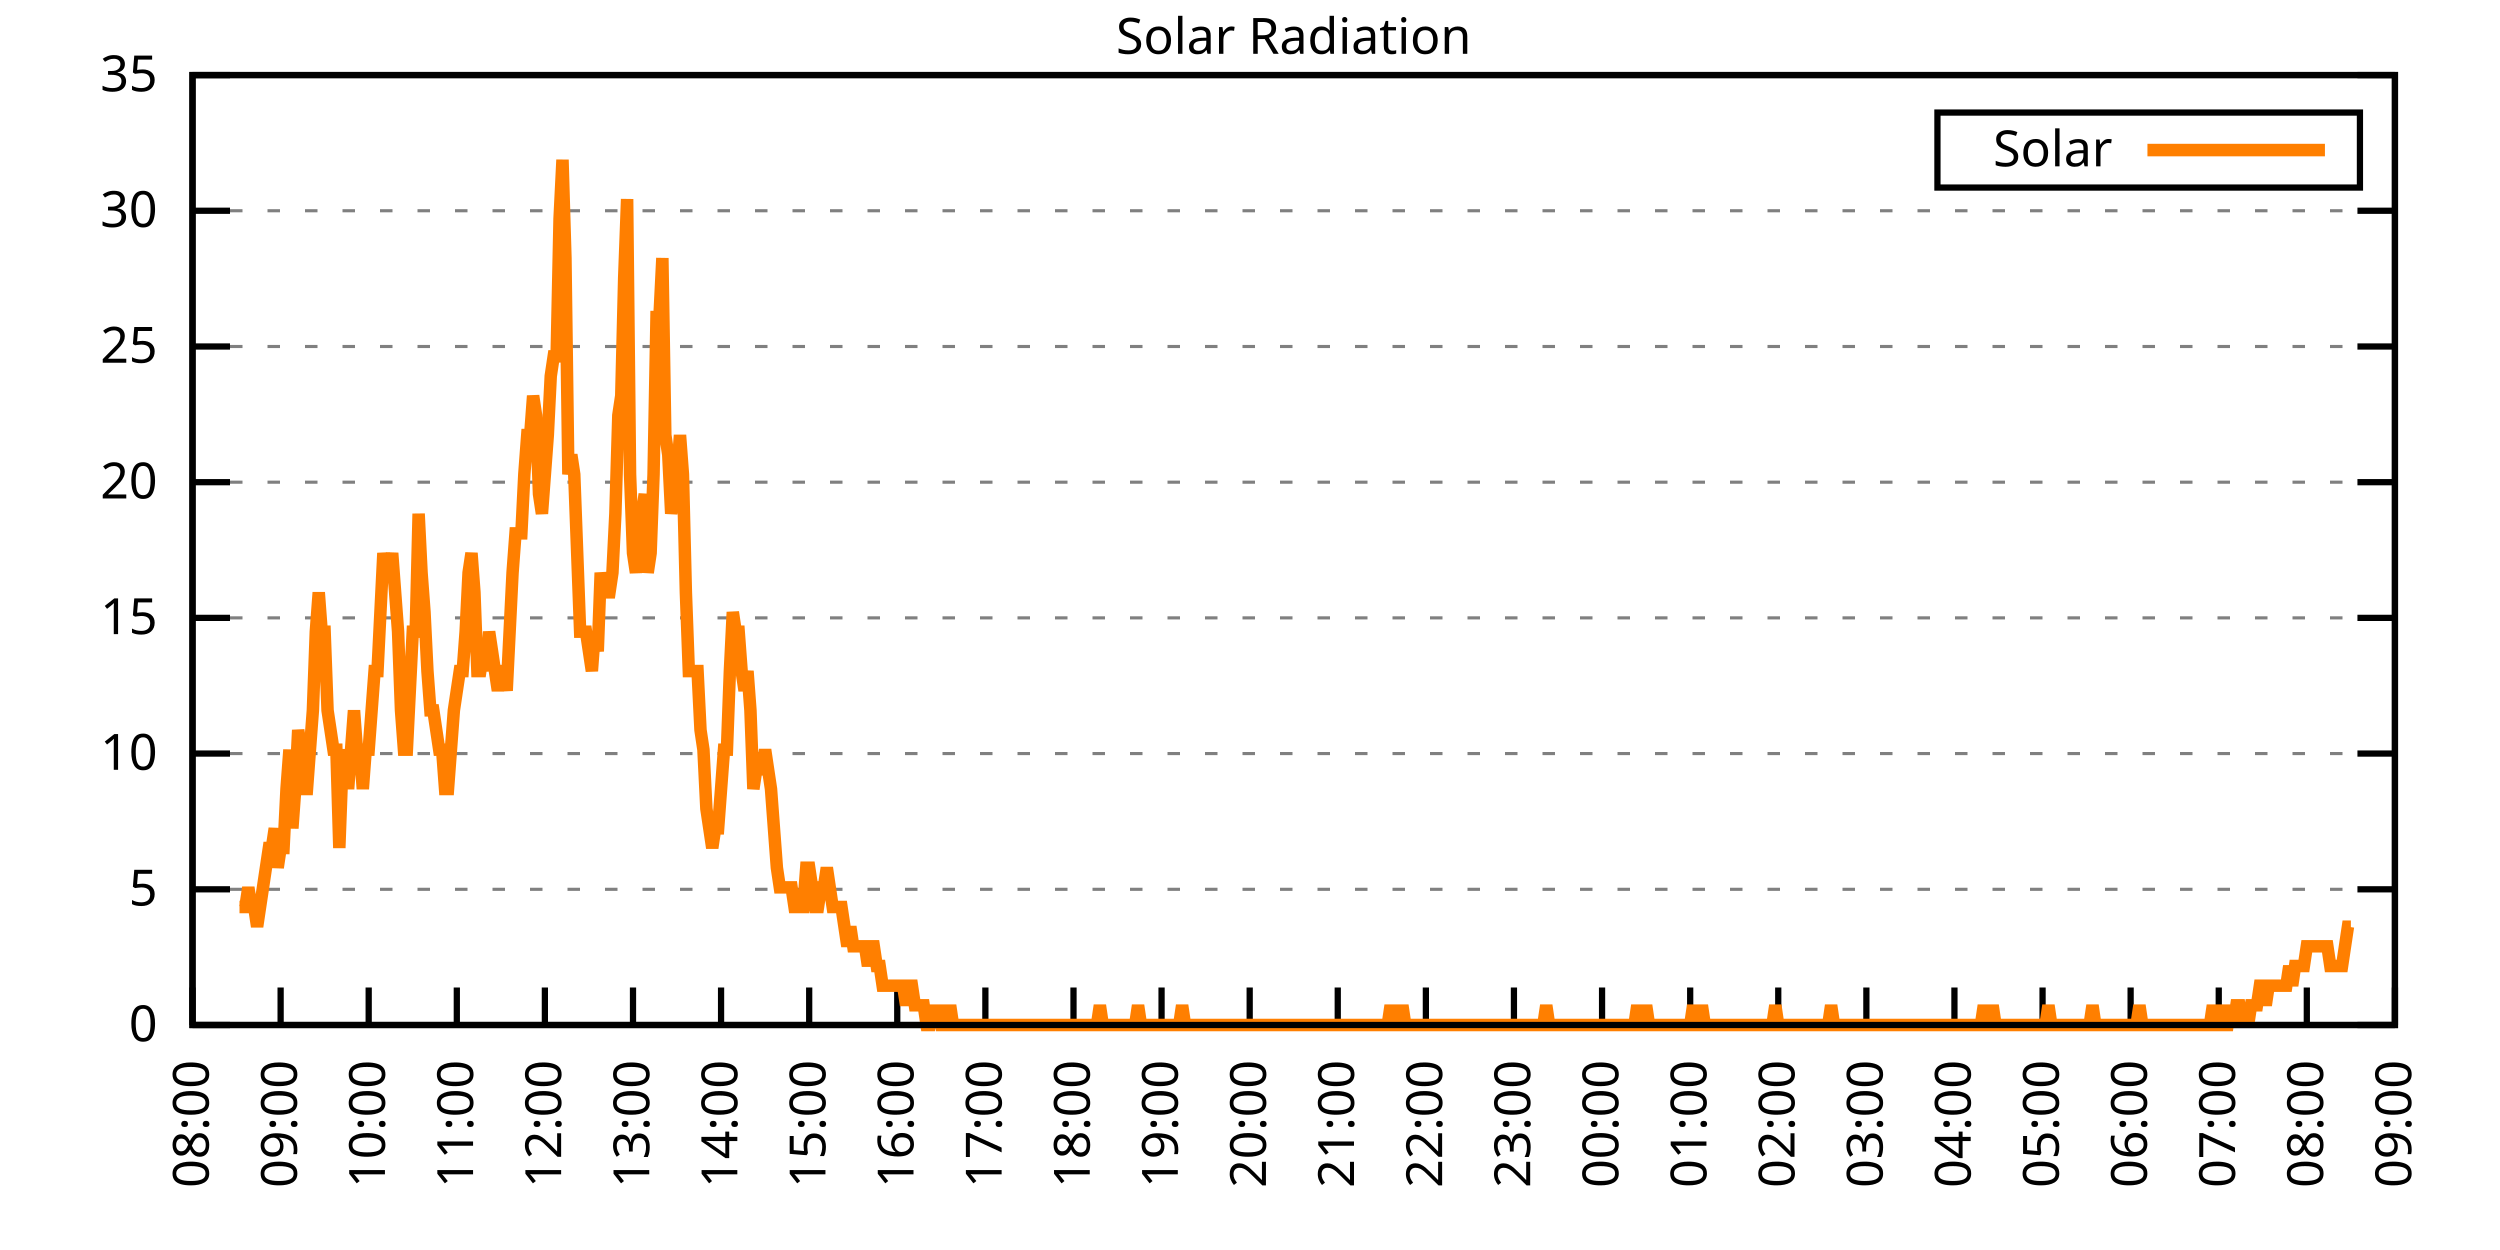
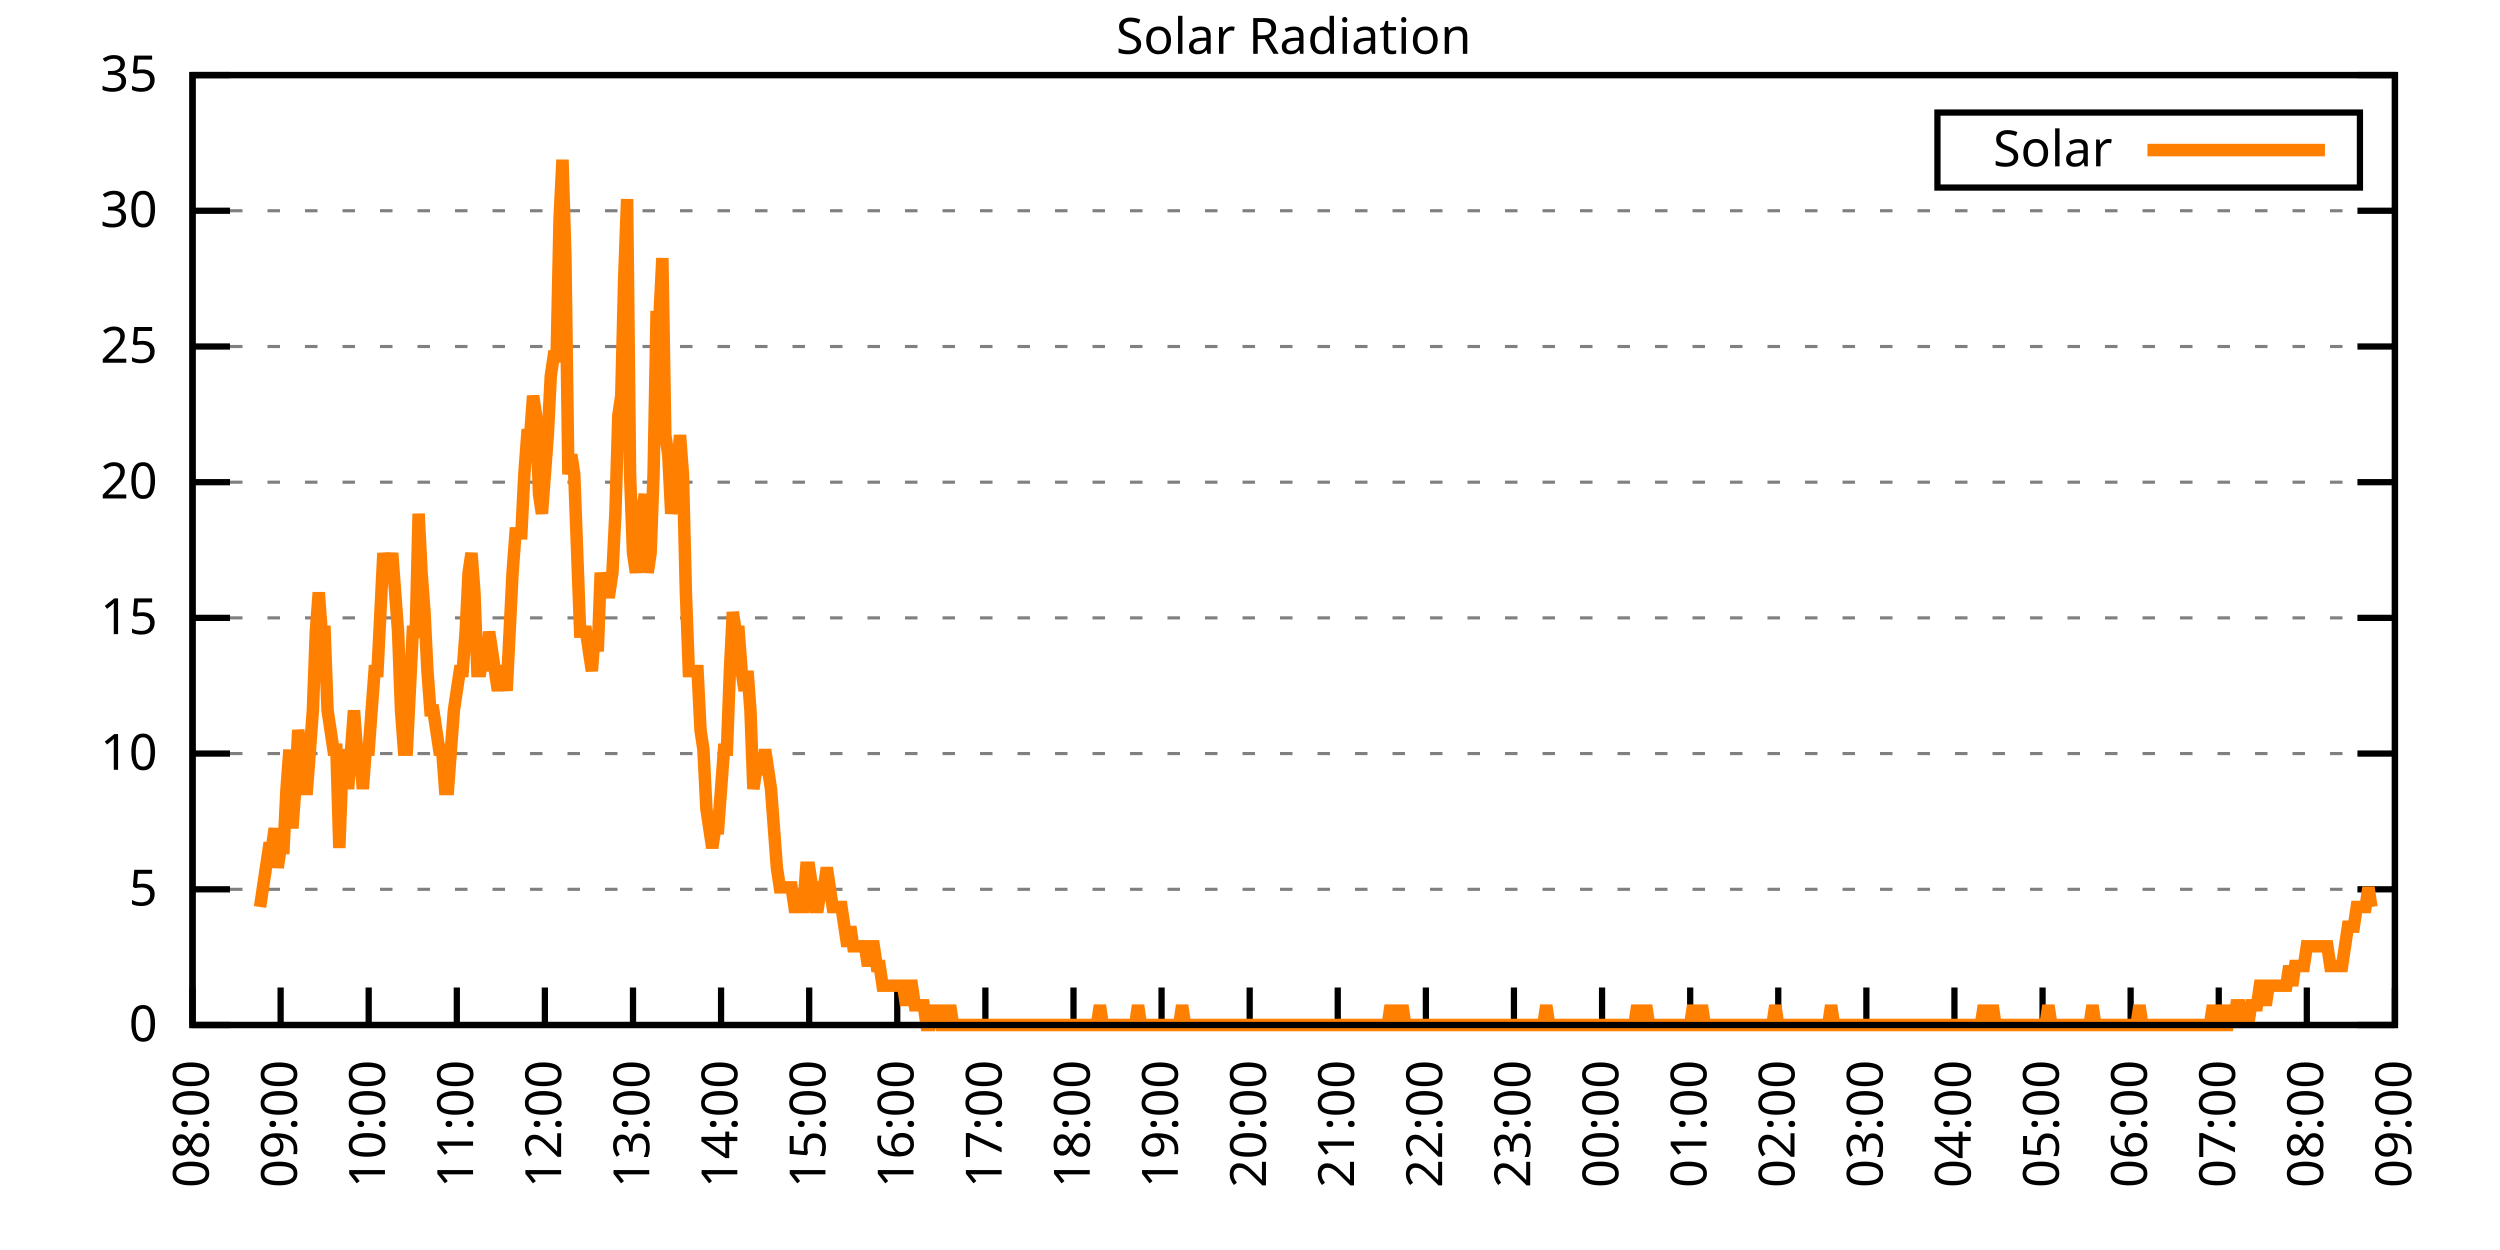
<svg xmlns="http://www.w3.org/2000/svg" xmlns:xlink="http://www.w3.org/1999/xlink" width="400" height="200" viewBox="0 0 400 200">
  <g id="gnuplot_canvas">
    <rect x="0" y="0" width="400" height="200" fill="none" />
    <defs>
      <circle id="gpDot" r="0.5" stroke-width="0.5" stroke="currentColor" />
      <path id="gpPt0" stroke-width="0.333" stroke="currentColor" d="M-1,0 h2 M0,-1 v2" />
      <path id="gpPt1" stroke-width="0.333" stroke="currentColor" d="M-1,-1 L1,1 M1,-1 L-1,1" />
      <path id="gpPt2" stroke-width="0.333" stroke="currentColor" d="M-1,0 L1,0 M0,-1 L0,1 M-1,-1 L1,1 M-1,1 L1,-1" />
      <rect id="gpPt3" stroke-width="0.333" stroke="currentColor" x="-1" y="-1" width="2" height="2" />
      <rect id="gpPt4" stroke-width="0.333" stroke="currentColor" fill="currentColor" x="-1" y="-1" width="2" height="2" />
      <circle id="gpPt5" stroke-width="0.333" stroke="currentColor" cx="0" cy="0" r="1" />
      <use xlink:href="#gpPt5" id="gpPt6" fill="currentColor" stroke="none" />
      <path id="gpPt7" stroke-width="0.333" stroke="currentColor" d="M0,-1.33 L-1.33,0.67 L1.33,0.67 z" />
      <use xlink:href="#gpPt7" id="gpPt8" fill="currentColor" stroke="none" />
      <use xlink:href="#gpPt7" id="gpPt9" stroke="currentColor" transform="rotate(180)" />
      <use xlink:href="#gpPt9" id="gpPt10" fill="currentColor" stroke="none" />
      <use xlink:href="#gpPt3" id="gpPt11" stroke="currentColor" transform="rotate(45)" />
      <use xlink:href="#gpPt11" id="gpPt12" fill="currentColor" stroke="none" />
      <path id="gpPt13" stroke-width="0.333" stroke="currentColor" d="M0,1.330 L1.265,0.411 L0.782,-1.067 L-0.782,-1.076 L-1.265,0.411 z" />
      <use xlink:href="#gpPt13" id="gpPt14" fill="currentColor" stroke="none" />
      <filter id="textbox" filterUnits="objectBoundingBox" x="0" y="0" height="1" width="1">
        <feFlood flood-color="white" flood-opacity="1" result="bgnd" />
        <feComposite in="SourceGraphic" in2="bgnd" operator="atop" />
      </filter>
      <filter id="greybox" filterUnits="objectBoundingBox" x="0" y="0" height="1" width="1">
        <feFlood flood-color="lightgrey" flood-opacity="1" result="grey" />
        <feComposite in="SourceGraphic" in2="grey" operator="atop" />
      </filter>
    </defs>
    <g fill="none" color="white" stroke="currentColor" stroke-width="1.00" stroke-linecap="butt" stroke-linejoin="miter">
</g>
    <g fill="none" color="black" stroke="currentColor" stroke-width="1.00" stroke-linecap="butt" stroke-linejoin="miter">
      <g stroke="none" shape-rendering="crispEdges">
        <polygon fill="rgb(255, 255, 255)" points="30.80,164.00 383.18,164.00 383.18,12.02 30.80,12.02 " />
      </g>
    </g>
    <g fill="none" color="black" stroke="currentColor" stroke-width="1.00" stroke-linecap="butt" stroke-linejoin="miter">
</g>
    <g fill="none" color="black" stroke="black" stroke-width="0.50" stroke-linecap="butt" stroke-linejoin="miter">
</g>
    <g fill="none" color="gray" stroke="currentColor" stroke-width="0.50" stroke-linecap="butt" stroke-linejoin="miter">
      <path stroke="gray" stroke-dasharray="2,4" class="gridline" d="M30.80,164.00 L383.19,164.00  " />
    </g>
    <g fill="none" color="gray" stroke="gray" stroke-width="1.00" stroke-linecap="butt" stroke-linejoin="miter">
</g>
    <g fill="none" color="black" stroke="currentColor" stroke-width="1.00" stroke-linecap="butt" stroke-linejoin="miter">
      <path stroke="black" d="M30.80,164.00 L36.80,164.00 M383.19,164.00 L377.19,164.00  " />
      <g transform="translate(25.20,166.60)" stroke="none" fill="black" font-family="Sans" font-size="8.00" text-anchor="end">
        <text>
          <tspan font-family="Sans"> 0</tspan>
        </text>
      </g>
    </g>
    <g fill="none" color="black" stroke="currentColor" stroke-width="1.00" stroke-linecap="butt" stroke-linejoin="miter">
</g>
    <g fill="none" color="black" stroke="black" stroke-width="0.50" stroke-linecap="butt" stroke-linejoin="miter">
</g>
    <g fill="none" color="gray" stroke="currentColor" stroke-width="0.50" stroke-linecap="butt" stroke-linejoin="miter">
      <path stroke="gray" stroke-dasharray="2,4" class="gridline" d="M30.80,142.29 L383.19,142.29  " />
    </g>
    <g fill="none" color="gray" stroke="gray" stroke-width="1.00" stroke-linecap="butt" stroke-linejoin="miter">
</g>
    <g fill="none" color="black" stroke="currentColor" stroke-width="1.00" stroke-linecap="butt" stroke-linejoin="miter">
      <path stroke="black" d="M30.80,142.29 L36.80,142.29 M383.19,142.29 L377.19,142.29  " />
      <g transform="translate(25.20,144.89)" stroke="none" fill="black" font-family="Sans" font-size="8.00" text-anchor="end">
        <text>
          <tspan font-family="Sans"> 5</tspan>
        </text>
      </g>
    </g>
    <g fill="none" color="black" stroke="currentColor" stroke-width="1.00" stroke-linecap="butt" stroke-linejoin="miter">
</g>
    <g fill="none" color="black" stroke="black" stroke-width="0.50" stroke-linecap="butt" stroke-linejoin="miter">
</g>
    <g fill="none" color="gray" stroke="currentColor" stroke-width="0.50" stroke-linecap="butt" stroke-linejoin="miter">
      <path stroke="gray" stroke-dasharray="2,4" class="gridline" d="M30.80,120.57 L383.19,120.57  " />
    </g>
    <g fill="none" color="gray" stroke="gray" stroke-width="1.00" stroke-linecap="butt" stroke-linejoin="miter">
</g>
    <g fill="none" color="black" stroke="currentColor" stroke-width="1.00" stroke-linecap="butt" stroke-linejoin="miter">
      <path stroke="black" d="M30.80,120.57 L36.80,120.57 M383.19,120.57 L377.19,120.57  " />
      <g transform="translate(25.20,123.17)" stroke="none" fill="black" font-family="Sans" font-size="8.00" text-anchor="end">
        <text>
          <tspan font-family="Sans"> 10</tspan>
        </text>
      </g>
    </g>
    <g fill="none" color="black" stroke="currentColor" stroke-width="1.00" stroke-linecap="butt" stroke-linejoin="miter">
</g>
    <g fill="none" color="black" stroke="black" stroke-width="0.50" stroke-linecap="butt" stroke-linejoin="miter">
</g>
    <g fill="none" color="gray" stroke="currentColor" stroke-width="0.50" stroke-linecap="butt" stroke-linejoin="miter">
      <path stroke="gray" stroke-dasharray="2,4" class="gridline" d="M30.80,98.86 L383.19,98.86  " />
    </g>
    <g fill="none" color="gray" stroke="gray" stroke-width="1.00" stroke-linecap="butt" stroke-linejoin="miter">
</g>
    <g fill="none" color="black" stroke="currentColor" stroke-width="1.00" stroke-linecap="butt" stroke-linejoin="miter">
      <path stroke="black" d="M30.80,98.86 L36.80,98.86 M383.19,98.86 L377.19,98.86  " />
      <g transform="translate(25.20,101.46)" stroke="none" fill="black" font-family="Sans" font-size="8.00" text-anchor="end">
        <text>
          <tspan font-family="Sans"> 15</tspan>
        </text>
      </g>
    </g>
    <g fill="none" color="black" stroke="currentColor" stroke-width="1.00" stroke-linecap="butt" stroke-linejoin="miter">
</g>
    <g fill="none" color="black" stroke="black" stroke-width="0.50" stroke-linecap="butt" stroke-linejoin="miter">
</g>
    <g fill="none" color="gray" stroke="currentColor" stroke-width="0.50" stroke-linecap="butt" stroke-linejoin="miter">
      <path stroke="gray" stroke-dasharray="2,4" class="gridline" d="M30.80,77.15 L383.19,77.15  " />
    </g>
    <g fill="none" color="gray" stroke="gray" stroke-width="1.00" stroke-linecap="butt" stroke-linejoin="miter">
</g>
    <g fill="none" color="black" stroke="currentColor" stroke-width="1.00" stroke-linecap="butt" stroke-linejoin="miter">
      <path stroke="black" d="M30.80,77.15 L36.80,77.15 M383.19,77.15 L377.19,77.15  " />
      <g transform="translate(25.20,79.75)" stroke="none" fill="black" font-family="Sans" font-size="8.00" text-anchor="end">
        <text>
          <tspan font-family="Sans"> 20</tspan>
        </text>
      </g>
    </g>
    <g fill="none" color="black" stroke="currentColor" stroke-width="1.00" stroke-linecap="butt" stroke-linejoin="miter">
</g>
    <g fill="none" color="black" stroke="black" stroke-width="0.50" stroke-linecap="butt" stroke-linejoin="miter">
</g>
    <g fill="none" color="gray" stroke="currentColor" stroke-width="0.50" stroke-linecap="butt" stroke-linejoin="miter">
      <path stroke="gray" stroke-dasharray="2,4" class="gridline" d="M30.80,55.44 L383.19,55.44  " />
    </g>
    <g fill="none" color="gray" stroke="gray" stroke-width="1.00" stroke-linecap="butt" stroke-linejoin="miter">
</g>
    <g fill="none" color="black" stroke="currentColor" stroke-width="1.00" stroke-linecap="butt" stroke-linejoin="miter">
      <path stroke="black" d="M30.80,55.44 L36.80,55.44 M383.19,55.44 L377.19,55.44  " />
      <g transform="translate(25.20,58.04)" stroke="none" fill="black" font-family="Sans" font-size="8.00" text-anchor="end">
        <text>
          <tspan font-family="Sans"> 25</tspan>
        </text>
      </g>
    </g>
    <g fill="none" color="black" stroke="currentColor" stroke-width="1.00" stroke-linecap="butt" stroke-linejoin="miter">
</g>
    <g fill="none" color="black" stroke="black" stroke-width="0.50" stroke-linecap="butt" stroke-linejoin="miter">
</g>
    <g fill="none" color="gray" stroke="currentColor" stroke-width="0.50" stroke-linecap="butt" stroke-linejoin="miter">
      <path stroke="gray" stroke-dasharray="2,4" class="gridline" d="M30.80,33.72 L383.19,33.72  " />
    </g>
    <g fill="none" color="gray" stroke="gray" stroke-width="1.00" stroke-linecap="butt" stroke-linejoin="miter">
</g>
    <g fill="none" color="black" stroke="currentColor" stroke-width="1.00" stroke-linecap="butt" stroke-linejoin="miter">
      <path stroke="black" d="M30.80,33.72 L36.80,33.72 M383.19,33.72 L377.19,33.72  " />
      <g transform="translate(25.20,36.32)" stroke="none" fill="black" font-family="Sans" font-size="8.00" text-anchor="end">
        <text>
          <tspan font-family="Sans"> 30</tspan>
        </text>
      </g>
    </g>
    <g fill="none" color="black" stroke="currentColor" stroke-width="1.00" stroke-linecap="butt" stroke-linejoin="miter">
</g>
    <g fill="none" color="black" stroke="black" stroke-width="0.50" stroke-linecap="butt" stroke-linejoin="miter">
</g>
    <g fill="none" color="gray" stroke="currentColor" stroke-width="0.50" stroke-linecap="butt" stroke-linejoin="miter">
      <path stroke="gray" stroke-dasharray="2,4" class="gridline" d="M30.80,12.01 L383.19,12.01  " />
    </g>
    <g fill="none" color="gray" stroke="gray" stroke-width="1.00" stroke-linecap="butt" stroke-linejoin="miter">
</g>
    <g fill="none" color="black" stroke="currentColor" stroke-width="1.00" stroke-linecap="butt" stroke-linejoin="miter">
      <path stroke="black" d="M30.80,12.01 L36.80,12.01 M383.19,12.01 L377.19,12.01  " />
      <g transform="translate(25.20,14.61)" stroke="none" fill="black" font-family="Sans" font-size="8.00" text-anchor="end">
        <text>
          <tspan font-family="Sans"> 35</tspan>
        </text>
      </g>
    </g>
    <g fill="none" color="black" stroke="currentColor" stroke-width="1.00" stroke-linecap="butt" stroke-linejoin="miter">
      <path stroke="black" d="M30.80,164.00 L30.80,158.00  " />
      <g transform="translate(33.40,169.60) rotate(270.00)" stroke="none" fill="black" font-family="Sans" font-size="8.00" text-anchor="end">
        <text>
          <tspan font-family="Sans">08:00</tspan>
        </text>
      </g>
    </g>
    <g fill="none" color="black" stroke="currentColor" stroke-width="1.00" stroke-linecap="butt" stroke-linejoin="miter">
      <path stroke="black" d="M44.90,164.00 L44.90,158.00  " />
      <g transform="translate(47.50,169.60) rotate(270.00)" stroke="none" fill="black" font-family="Sans" font-size="8.00" text-anchor="end">
        <text>
          <tspan font-family="Sans">09:00</tspan>
        </text>
      </g>
    </g>
    <g fill="none" color="black" stroke="currentColor" stroke-width="1.00" stroke-linecap="butt" stroke-linejoin="miter">
      <path stroke="black" d="M58.99,164.00 L58.99,158.00  " />
      <g transform="translate(61.59,169.60) rotate(270.00)" stroke="none" fill="black" font-family="Sans" font-size="8.00" text-anchor="end">
        <text>
          <tspan font-family="Sans">10:00</tspan>
        </text>
      </g>
    </g>
    <g fill="none" color="black" stroke="currentColor" stroke-width="1.00" stroke-linecap="butt" stroke-linejoin="miter">
      <path stroke="black" d="M73.09,164.00 L73.09,158.00  " />
      <g transform="translate(75.69,169.60) rotate(270.00)" stroke="none" fill="black" font-family="Sans" font-size="8.00" text-anchor="end">
        <text>
          <tspan font-family="Sans">11:00</tspan>
        </text>
      </g>
    </g>
    <g fill="none" color="black" stroke="currentColor" stroke-width="1.00" stroke-linecap="butt" stroke-linejoin="miter">
      <path stroke="black" d="M87.18,164.00 L87.18,158.00  " />
      <g transform="translate(89.78,169.60) rotate(270.00)" stroke="none" fill="black" font-family="Sans" font-size="8.00" text-anchor="end">
        <text>
          <tspan font-family="Sans">12:00</tspan>
        </text>
      </g>
    </g>
    <g fill="none" color="black" stroke="currentColor" stroke-width="1.00" stroke-linecap="butt" stroke-linejoin="miter">
      <path stroke="black" d="M101.28,164.00 L101.28,158.00  " />
      <g transform="translate(103.88,169.60) rotate(270.00)" stroke="none" fill="black" font-family="Sans" font-size="8.00" text-anchor="end">
        <text>
          <tspan font-family="Sans">13:00</tspan>
        </text>
      </g>
    </g>
    <g fill="none" color="black" stroke="currentColor" stroke-width="1.00" stroke-linecap="butt" stroke-linejoin="miter">
      <path stroke="black" d="M115.37,164.00 L115.37,158.00  " />
      <g transform="translate(117.97,169.60) rotate(270.00)" stroke="none" fill="black" font-family="Sans" font-size="8.00" text-anchor="end">
        <text>
          <tspan font-family="Sans">14:00</tspan>
        </text>
      </g>
    </g>
    <g fill="none" color="black" stroke="currentColor" stroke-width="1.00" stroke-linecap="butt" stroke-linejoin="miter">
      <path stroke="black" d="M129.47,164.00 L129.47,158.00  " />
      <g transform="translate(132.07,169.60) rotate(270.00)" stroke="none" fill="black" font-family="Sans" font-size="8.00" text-anchor="end">
        <text>
          <tspan font-family="Sans">15:00</tspan>
        </text>
      </g>
    </g>
    <g fill="none" color="black" stroke="currentColor" stroke-width="1.00" stroke-linecap="butt" stroke-linejoin="miter">
      <path stroke="black" d="M143.56,164.00 L143.56,158.00  " />
      <g transform="translate(146.16,169.60) rotate(270.00)" stroke="none" fill="black" font-family="Sans" font-size="8.00" text-anchor="end">
        <text>
          <tspan font-family="Sans">16:00</tspan>
        </text>
      </g>
    </g>
    <g fill="none" color="black" stroke="currentColor" stroke-width="1.00" stroke-linecap="butt" stroke-linejoin="miter">
      <path stroke="black" d="M157.66,164.00 L157.66,158.00  " />
      <g transform="translate(160.26,169.60) rotate(270.00)" stroke="none" fill="black" font-family="Sans" font-size="8.00" text-anchor="end">
        <text>
          <tspan font-family="Sans">17:00</tspan>
        </text>
      </g>
    </g>
    <g fill="none" color="black" stroke="currentColor" stroke-width="1.00" stroke-linecap="butt" stroke-linejoin="miter">
      <path stroke="black" d="M171.76,164.00 L171.76,158.00  " />
      <g transform="translate(174.36,169.60) rotate(270.00)" stroke="none" fill="black" font-family="Sans" font-size="8.00" text-anchor="end">
        <text>
          <tspan font-family="Sans">18:00</tspan>
        </text>
      </g>
    </g>
    <g fill="none" color="black" stroke="currentColor" stroke-width="1.00" stroke-linecap="butt" stroke-linejoin="miter">
      <path stroke="black" d="M185.85,164.00 L185.85,158.00  " />
      <g transform="translate(188.45,169.60) rotate(270.00)" stroke="none" fill="black" font-family="Sans" font-size="8.00" text-anchor="end">
        <text>
          <tspan font-family="Sans">19:00</tspan>
        </text>
      </g>
    </g>
    <g fill="none" color="black" stroke="currentColor" stroke-width="1.00" stroke-linecap="butt" stroke-linejoin="miter">
      <path stroke="black" d="M199.95,164.00 L199.95,158.00  " />
      <g transform="translate(202.55,169.60) rotate(270.00)" stroke="none" fill="black" font-family="Sans" font-size="8.00" text-anchor="end">
        <text>
          <tspan font-family="Sans">20:00</tspan>
        </text>
      </g>
    </g>
    <g fill="none" color="black" stroke="currentColor" stroke-width="1.00" stroke-linecap="butt" stroke-linejoin="miter">
      <path stroke="black" d="M214.04,164.00 L214.04,158.00  " />
      <g transform="translate(216.64,169.60) rotate(270.00)" stroke="none" fill="black" font-family="Sans" font-size="8.00" text-anchor="end">
        <text>
          <tspan font-family="Sans">21:00</tspan>
        </text>
      </g>
    </g>
    <g fill="none" color="black" stroke="currentColor" stroke-width="1.00" stroke-linecap="butt" stroke-linejoin="miter">
      <path stroke="black" d="M228.14,164.00 L228.14,158.00  " />
      <g transform="translate(230.74,169.60) rotate(270.00)" stroke="none" fill="black" font-family="Sans" font-size="8.00" text-anchor="end">
        <text>
          <tspan font-family="Sans">22:00</tspan>
        </text>
      </g>
    </g>
    <g fill="none" color="black" stroke="currentColor" stroke-width="1.00" stroke-linecap="butt" stroke-linejoin="miter">
      <path stroke="black" d="M242.23,164.00 L242.23,158.00  " />
      <g transform="translate(244.83,169.60) rotate(270.00)" stroke="none" fill="black" font-family="Sans" font-size="8.00" text-anchor="end">
        <text>
          <tspan font-family="Sans">23:00</tspan>
        </text>
      </g>
    </g>
    <g fill="none" color="black" stroke="currentColor" stroke-width="1.00" stroke-linecap="butt" stroke-linejoin="miter">
      <path stroke="black" d="M256.33,164.00 L256.33,158.00  " />
      <g transform="translate(258.93,169.60) rotate(270.00)" stroke="none" fill="black" font-family="Sans" font-size="8.00" text-anchor="end">
        <text>
          <tspan font-family="Sans">00:00</tspan>
        </text>
      </g>
    </g>
    <g fill="none" color="black" stroke="currentColor" stroke-width="1.00" stroke-linecap="butt" stroke-linejoin="miter">
      <path stroke="black" d="M270.43,164.00 L270.43,158.00  " />
      <g transform="translate(273.03,169.60) rotate(270.00)" stroke="none" fill="black" font-family="Sans" font-size="8.00" text-anchor="end">
        <text>
          <tspan font-family="Sans">01:00</tspan>
        </text>
      </g>
    </g>
    <g fill="none" color="black" stroke="currentColor" stroke-width="1.00" stroke-linecap="butt" stroke-linejoin="miter">
      <path stroke="black" d="M284.52,164.00 L284.52,158.00  " />
      <g transform="translate(287.12,169.60) rotate(270.00)" stroke="none" fill="black" font-family="Sans" font-size="8.00" text-anchor="end">
        <text>
          <tspan font-family="Sans">02:00</tspan>
        </text>
      </g>
    </g>
    <g fill="none" color="black" stroke="currentColor" stroke-width="1.00" stroke-linecap="butt" stroke-linejoin="miter">
      <path stroke="black" d="M298.62,164.00 L298.62,158.00  " />
      <g transform="translate(301.22,169.60) rotate(270.00)" stroke="none" fill="black" font-family="Sans" font-size="8.00" text-anchor="end">
        <text>
          <tspan font-family="Sans">03:00</tspan>
        </text>
      </g>
    </g>
    <g fill="none" color="black" stroke="currentColor" stroke-width="1.00" stroke-linecap="butt" stroke-linejoin="miter">
      <path stroke="black" d="M312.71,164.00 L312.71,158.00  " />
      <g transform="translate(315.31,169.60) rotate(270.00)" stroke="none" fill="black" font-family="Sans" font-size="8.00" text-anchor="end">
        <text>
          <tspan font-family="Sans">04:00</tspan>
        </text>
      </g>
    </g>
    <g fill="none" color="black" stroke="currentColor" stroke-width="1.00" stroke-linecap="butt" stroke-linejoin="miter">
      <path stroke="black" d="M326.81,164.00 L326.81,158.00  " />
      <g transform="translate(329.41,169.60) rotate(270.00)" stroke="none" fill="black" font-family="Sans" font-size="8.00" text-anchor="end">
        <text>
          <tspan font-family="Sans">05:00</tspan>
        </text>
      </g>
    </g>
    <g fill="none" color="black" stroke="currentColor" stroke-width="1.00" stroke-linecap="butt" stroke-linejoin="miter">
      <path stroke="black" d="M340.90,164.00 L340.90,158.00  " />
      <g transform="translate(343.50,169.60) rotate(270.00)" stroke="none" fill="black" font-family="Sans" font-size="8.00" text-anchor="end">
        <text>
          <tspan font-family="Sans">06:00</tspan>
        </text>
      </g>
    </g>
    <g fill="none" color="black" stroke="currentColor" stroke-width="1.00" stroke-linecap="butt" stroke-linejoin="miter">
      <path stroke="black" d="M355.00,164.00 L355.00,158.00  " />
      <g transform="translate(357.60,169.60) rotate(270.00)" stroke="none" fill="black" font-family="Sans" font-size="8.00" text-anchor="end">
        <text>
          <tspan font-family="Sans">07:00</tspan>
        </text>
      </g>
    </g>
    <g fill="none" color="black" stroke="currentColor" stroke-width="1.00" stroke-linecap="butt" stroke-linejoin="miter">
      <path stroke="black" d="M369.09,164.00 L369.09,158.00  " />
      <g transform="translate(371.69,169.60) rotate(270.00)" stroke="none" fill="black" font-family="Sans" font-size="8.00" text-anchor="end">
        <text>
          <tspan font-family="Sans">08:00</tspan>
        </text>
      </g>
    </g>
    <g fill="none" color="black" stroke="currentColor" stroke-width="1.00" stroke-linecap="butt" stroke-linejoin="miter">
      <path stroke="black" d="M383.19,164.00 L383.19,158.00  " />
      <g transform="translate(385.79,169.60) rotate(270.00)" stroke="none" fill="black" font-family="Sans" font-size="8.00" text-anchor="end">
        <text>
          <tspan font-family="Sans">09:00</tspan>
        </text>
      </g>
    </g>
    <g fill="none" color="black" stroke="currentColor" stroke-width="1.00" stroke-linecap="butt" stroke-linejoin="miter">
</g>
    <g fill="none" color="black" stroke="currentColor" stroke-width="1.00" stroke-linecap="butt" stroke-linejoin="miter">
      <path stroke="black" d="M30.80,12.01 L30.80,164.00 L383.19,164.00 L383.19,12.01 L30.80,12.01 Z  " />
    </g>
    <g fill="none" color="black" stroke="currentColor" stroke-width="1.00" stroke-linecap="butt" stroke-linejoin="miter">
</g>
    <g fill="none" color="black" stroke="currentColor" stroke-width="1.00" stroke-linecap="butt" stroke-linejoin="miter">
      <path stroke="black" d="M309.99,30.01 L309.99,18.01 L377.59,18.01 L377.59,30.01 L309.99,30.01 Z  " />
    </g>
    <g id="Solar_Radiation_plot_1">
      <g fill="none" color="white" stroke="black" stroke-width="2.00" stroke-linecap="butt" stroke-linejoin="miter">
</g>
      <g fill="none" color="black" stroke="currentColor" stroke-width="2.00" stroke-linecap="butt" stroke-linejoin="miter">
        <g transform="translate(337.99,26.61)" stroke="none" fill="black" font-family="Sans" font-size="8.00" text-anchor="end">
          <text>
            <tspan font-family="Sans">Solar</tspan>
          </text>
        </g>
      </g>
      <g fill="none" color="black" stroke="currentColor" stroke-width="2.00" stroke-linecap="butt" stroke-linejoin="miter">
-         <path stroke="rgb(255, 127,   0)" d="M343.59,24.01 L371.99,24.01 M38.32,145.12 L38.79,145.12 L39.26,145.12 L39.73,141.98 L40.20,145.12 L40.67,145.12   L41.14,148.27 L41.61,145.12 L42.08,141.98 L42.55,138.83 L43.02,135.68 L43.49,135.68 L43.96,132.54 L44.43,138.83   L44.90,135.68 L45.37,135.68 L45.84,126.24 L46.31,119.95 L46.78,132.54 L47.24,126.24 L47.71,116.80 L48.18,119.95   L48.65,126.24 L49.12,126.24 L49.59,119.95 L50.06,113.66 L50.53,101.07 L51.00,94.78 L51.47,101.07 L51.94,101.07   L52.41,113.66 L52.88,116.80 L53.35,119.95 L53.82,119.95 L54.29,135.68 L54.76,123.10 L55.23,119.95 L55.70,126.24   L56.17,119.95 L56.64,113.66 L57.11,119.95 L57.58,119.95 L58.05,126.24 L58.52,119.95 L58.99,119.95 L59.46,113.66   L59.93,107.37 L60.40,107.37 L60.87,97.93 L61.34,88.49 L61.81,91.63 L62.28,91.63 L62.75,88.49 L63.22,94.78   L63.69,101.07 L64.16,113.66 L64.63,119.95 L65.10,119.95 L65.57,110.51 L66.04,101.07 L66.51,101.07 L66.98,82.19   L67.45,91.63 L67.92,97.93 L68.39,107.37 L68.86,113.66 L69.33,113.66 L69.80,116.80 L70.27,119.95 L70.74,119.95   L71.21,126.24 L71.68,126.24 L72.15,119.95 L72.62,113.66 L73.09,110.51 L73.56,107.37 L74.03,107.37 L74.50,101.07   L74.97,91.63 L75.44,88.49 L75.91,94.78 L76.38,107.37 L76.85,107.37 L77.32,104.22 L77.79,107.37 L78.26,101.07   L78.73,104.22 L79.19,107.37 L79.66,110.51 L80.13,107.37 L80.60,107.37 L81.07,110.51 L81.54,101.07 L82.01,91.63   L82.48,85.34 L82.95,85.34 L83.42,85.34 L83.89,75.90 L84.36,69.61 L84.83,69.61 L85.30,63.32 L85.77,66.46   L86.24,79.05 L86.71,82.19 L87.18,75.90 L87.65,69.61 L88.12,60.17 L88.59,57.02 L89.06,57.02 L89.53,35.00   L90.00,25.56 L90.47,41.29 L90.94,75.90 L91.41,72.76 L91.88,75.90 L92.35,88.49 L92.82,101.07 L93.29,101.07   L93.76,101.07 L94.23,104.22 L94.70,107.37 L95.17,101.07 L95.64,104.22 L96.11,91.63 L96.58,94.78 L97.05,94.78   L97.52,94.78 L97.99,91.63 L98.46,82.19 L98.93,66.46 L99.40,63.32 L99.87,44.44 L100.34,31.85 L100.81,75.90   L101.28,88.49 L101.75,91.63 L102.22,85.34 L102.69,82.19 L103.16,79.05 L103.63,91.63 L104.10,88.49 L104.57,75.90   L105.04,50.73 L105.51,50.73 L105.98,41.29 L106.45,69.61 L106.92,72.76 L107.39,82.19 L107.86,79.05 L108.33,75.90   L108.80,69.61 L109.27,75.90 L109.74,94.78 L110.21,107.37 L110.68,107.37 L111.14,107.37 L111.61,107.37 L112.08,116.80   L112.55,119.95 L113.02,129.39 L113.49,132.54 L113.96,135.68 L114.43,132.54 L114.90,132.54 L115.37,126.24 L115.84,119.95   L116.31,119.95 L116.78,107.37 L117.25,97.93 L117.72,101.07 L118.19,101.07 L118.66,107.37 L119.13,110.51 L119.60,107.37   L120.07,113.66 L120.54,126.24 L121.01,123.10 L121.48,123.10 L121.95,123.10 L122.42,119.95 L122.89,123.10 L123.36,126.24   L123.83,132.54 L124.30,138.83 L124.77,141.98 L125.24,141.98 L125.71,141.98 L126.18,141.98 L126.65,141.98 L127.12,145.12   L127.59,145.12 L128.06,145.12 L128.53,145.12 L129.00,138.83 L129.47,138.83 L129.94,141.98 L130.41,145.12 L130.88,145.12   L131.35,141.98 L131.82,141.98 L132.29,138.83 L132.76,141.98 L133.23,145.12 L133.70,145.12 L134.17,145.12 L134.64,145.12   L135.11,148.27 L135.58,151.41 L136.05,148.27 L136.52,151.41 L136.99,151.41 L137.46,151.41 L137.93,151.41 L138.40,151.41   L138.87,154.56 L139.34,151.41 L139.81,151.41 L140.28,154.56 L140.75,154.56 L141.22,157.71 L141.69,157.71 L142.16,157.71   L142.63,157.71 L143.09,157.71 L143.56,157.71 L144.03,157.71 L144.50,157.71 L144.97,160.85 L145.44,157.71 L145.91,157.71   L146.38,160.85 L146.85,160.85 L147.32,160.85 L147.79,160.85 L148.26,164.00 L148.73,164.00 L149.20,160.85 L149.67,164.00   L150.14,160.85 L150.61,164.00 L151.08,164.00 L151.55,164.00 L152.02,160.85 L152.49,164.00 L152.96,164.00 L153.43,164.00   L153.90,164.00 L154.37,164.00 L154.84,164.00 L155.31,164.00 L155.78,164.00 L156.25,164.00 L156.72,164.00 L157.19,164.00   L157.66,164.00 L158.13,164.00 L158.60,164.00 L159.07,164.00 L159.54,164.00 L160.01,164.00 L160.48,164.00 L160.95,164.00   L161.42,164.00 L161.89,164.00 L162.36,164.00 L162.83,164.00 L163.30,164.00 L163.77,164.00 L164.24,164.00 L164.71,164.00   L165.18,164.00 L165.65,164.00 L166.12,164.00 L166.59,164.00 L167.06,164.00 L167.53,164.00 L168.00,164.00 L168.47,164.00   L168.94,164.00 L169.41,164.00 L169.88,164.00 L170.35,164.00 L170.82,164.00 L171.29,164.00 L171.76,164.00 L172.23,164.00   L172.70,164.00 L173.17,164.00 L173.64,164.00 L174.11,164.00 L174.58,164.00 L175.04,164.00 L175.51,164.00 L175.98,160.85   L176.45,164.00 L176.92,164.00 L177.39,164.00 L177.86,164.00 L178.33,164.00 L178.80,164.00 L179.27,164.00 L179.74,164.00   L180.21,164.00 L180.68,164.00 L181.15,164.00 L181.62,164.00 L182.09,160.85 L182.56,164.00 L183.03,164.00 L183.50,164.00   L183.97,164.00 L184.44,164.00 L184.91,164.00 L185.38,164.00 L185.85,164.00 L186.32,164.00 L186.79,164.00 L187.26,164.00   L187.73,164.00 L188.20,164.00 L188.67,164.00 L189.14,160.85 L189.61,164.00 L190.08,164.00 L190.55,164.00 L191.02,164.00   L191.49,164.00 L191.96,164.00 L192.43,164.00 L192.90,164.00 L193.37,164.00 L193.84,164.00 L194.31,164.00 L194.78,164.00   L195.25,164.00 L195.72,164.00 L196.19,164.00 L196.66,164.00 L197.13,164.00 L197.60,164.00 L198.07,164.00 L198.54,164.00   L199.01,164.00 L199.48,164.00 L199.95,164.00 L200.42,164.00 L200.89,164.00 L201.36,164.00 L201.83,164.00 L202.30,164.00   L202.77,164.00 L203.24,164.00 L203.71,164.00 L204.18,164.00 L204.65,164.00 L205.12,164.00 L205.59,164.00 L206.06,164.00   L206.53,164.00 L207.00,164.00 L207.46,164.00 L207.93,164.00 L208.40,164.00 L208.87,164.00 L209.34,164.00 L209.81,164.00   L210.28,164.00 L210.75,164.00 L211.22,164.00 L211.69,164.00 L212.16,164.00 L212.63,164.00 L213.10,164.00 L213.57,164.00   L214.04,164.00 L214.51,164.00 L214.98,164.00 L215.45,164.00 L215.92,164.00 L216.39,164.00 L216.86,164.00 L217.33,164.00   L217.80,164.00 L218.27,164.00 L218.74,164.00 L219.21,164.00 L219.68,164.00 L220.15,164.00 L220.62,164.00 L221.09,164.00   L221.56,164.00 L222.03,164.00 L222.50,160.85 L222.97,164.00 L223.44,164.00 L223.91,164.00 L224.38,160.85 L224.85,164.00   L225.32,164.00 L225.79,164.00 L226.26,164.00 L226.73,164.00 L227.20,164.00 L227.67,164.00 L228.14,164.00 L228.61,164.00   L229.08,164.00 L229.55,164.00 L230.02,164.00 L230.49,164.00 L230.96,164.00 L231.43,164.00 L231.90,164.00 L232.37,164.00   L232.84,164.00 L233.31,164.00 L233.78,164.00 L234.25,164.00 L234.72,164.00 L235.19,164.00 L235.66,164.00 L235.89,164.00   L236.60,164.00 L237.07,164.00 L237.54,164.00 L238.01,164.00 L238.48,164.00 L238.95,164.00 L239.41,164.00 L239.88,164.00   L240.35,164.00 L240.82,164.00 L241.29,164.00 L241.76,164.00 L242.23,164.00 L242.70,164.00 L243.17,164.00 L243.64,164.00   L244.11,164.00 L244.58,164.00 L245.05,164.00 L245.52,164.00 L245.99,164.00 L246.46,164.00 L246.93,164.00 L247.40,160.85   L247.87,164.00 L248.34,164.00 L248.81,164.00 L249.28,164.00 L249.75,164.00 L250.22,164.00 L250.69,164.00 L251.16,164.00   L251.63,164.00 L252.10,164.00 L252.57,164.00 L253.04,164.00 L253.51,164.00 L253.98,164.00 L254.45,164.00 L254.92,164.00   L255.39,164.00 L255.86,164.00 L256.33,164.00 L256.80,164.00 L257.27,164.00 L257.74,164.00 L258.21,164.00 L258.68,164.00   L259.15,164.00 L259.62,164.00 L260.09,164.00 L260.56,164.00 L261.03,164.00 L261.50,164.00 L261.97,160.85 L262.44,164.00   L262.91,164.00 L263.38,160.85 L263.85,164.00 L264.32,164.00 L264.79,164.00 L265.26,164.00 L265.73,164.00 L266.20,164.00   L266.67,164.00 L267.14,164.00 L267.61,164.00 L268.08,164.00 L268.55,164.00 L269.02,164.00 L269.49,164.00 L269.96,164.00   L270.43,164.00 L270.90,160.85 L271.36,164.00 L271.83,164.00 L272.30,160.85 L272.77,164.00 L273.24,164.00 L273.71,164.00   L274.18,164.00 L274.65,164.00 L275.12,164.00 L275.59,164.00 L276.06,164.00 L276.53,164.00 L277.00,164.00 L277.47,164.00   L277.94,164.00 L278.41,164.00 L278.88,164.00 L279.35,164.00 L279.82,164.00 L280.29,164.00 L280.76,164.00 L281.23,164.00   L281.70,164.00 L282.17,164.00 L282.64,164.00 L283.11,164.00 L283.58,164.00 L284.05,160.85 L284.52,164.00 L284.99,164.00   L285.46,164.00 L285.93,164.00 L286.40,164.00 L286.87,164.00 L287.34,164.00 L287.81,164.00 L288.28,164.00 L288.75,164.00   L289.22,164.00 L289.69,164.00 L290.16,164.00 L290.63,164.00 L291.10,164.00 L291.57,164.00 L292.04,164.00 L292.51,164.00   L292.98,160.85 L293.45,164.00 L293.92,164.00 L294.39,164.00 L294.86,164.00 L295.33,164.00 L295.80,164.00 L296.27,164.00   L296.74,164.00 L297.21,164.00 L297.68,164.00 L298.15,164.00 L298.62,164.00 L299.09,164.00 L299.56,164.00 L300.03,164.00   L300.50,164.00 L300.97,164.00 L301.44,164.00 L301.91,164.00 L302.38,164.00 L302.85,164.00 L303.31,164.00 L303.78,164.00   L304.25,164.00 L304.72,164.00 L305.19,164.00 L305.66,164.00 L306.13,164.00 L306.60,164.00 L307.07,164.00 L307.54,164.00   L308.01,164.00 L308.48,164.00 L308.95,164.00 L309.42,164.00 L309.89,164.00 L310.36,164.00 L310.83,164.00 L311.30,164.00   L311.77,164.00 L312.24,164.00 L312.71,164.00 L313.18,164.00 L313.65,164.00 L314.12,164.00 L314.59,164.00 L315.06,164.00   L315.53,164.00 L316.00,164.00 L316.47,164.00 L316.94,164.00 L317.41,160.85 L317.88,164.00 L318.35,164.00 L318.82,160.85   L319.29,164.00 L319.76,164.00 L320.23,164.00 L320.70,164.00 L321.17,164.00 L321.64,164.00 L322.11,164.00 L322.58,164.00   L323.05,164.00 L323.52,164.00 L323.99,164.00 L324.46,164.00 L324.93,164.00 L325.40,164.00 L325.87,164.00 L326.34,164.00   L326.81,164.00 L327.28,164.00 L327.75,160.85 L328.22,164.00 L328.69,164.00 L329.16,164.00 L329.63,164.00 L330.10,164.00   L330.57,164.00 L331.04,164.00 L331.51,164.00 L331.98,164.00 L332.45,164.00 L332.92,164.00 L333.39,164.00 L333.86,164.00   L334.33,164.00 L334.80,160.85 L335.26,164.00 L335.73,164.00 L336.20,164.00 L336.67,164.00 L337.14,164.00 L337.61,164.00   L338.08,164.00 L338.55,164.00 L339.02,164.00 L339.49,164.00 L339.96,164.00 L340.43,164.00 L340.90,164.00 L341.37,164.00   L341.84,164.00 L342.31,160.85 L342.78,164.00 L343.25,164.00 L343.72,164.00 L344.19,164.00 L344.66,164.00 L345.13,164.00   L345.60,164.00 L346.07,164.00 L346.54,164.00 L347.01,164.00 L347.48,164.00 L347.95,164.00 L348.42,164.00 L348.89,164.00   L349.36,164.00 L349.83,164.00 L350.30,164.00 L350.77,164.00 L351.24,164.00 L351.71,164.00 L352.18,164.00 L352.65,164.00   L353.12,164.00 L353.59,164.00 L354.06,160.85 L354.53,164.00 L355.00,164.00 L355.47,160.85 L355.94,164.00 L356.41,164.00   L356.88,160.85 L357.35,164.00 L357.82,160.85 L358.29,160.85 L358.76,164.00 L359.23,160.85 L359.70,164.00 L360.17,160.85   L360.64,160.85 L361.11,160.85 L361.58,157.71 L362.05,157.71 L362.52,160.85 L362.99,157.71 L363.46,157.71 L363.93,157.71   L364.40,157.71 L364.87,157.71 L365.34,157.71 L365.81,157.71 L366.28,154.56 L366.75,157.71 L367.21,154.56 L367.68,154.56   L368.15,154.56 L368.62,154.56 L369.09,151.41 L369.56,151.41 L370.03,151.41 L370.50,151.41 L370.97,151.41 L371.44,151.41   L371.91,151.41 L372.38,151.41 L372.85,154.56 L373.32,154.56 L373.79,154.56 L374.26,154.56 L374.73,154.56 L375.20,151.41   L375.67,148.27 L376.14,148.27  " />
+         <path stroke="rgb(255, 127,   0)" d="M343.59,24.01 L371.99,24.01 M41.61,145.12 L42.08,141.98 L42.55,138.83 L43.02,135.68 L43.49,135.68 L43.96,132.54   L44.43,138.83 L44.90,135.68 L45.37,135.68 L45.84,126.24 L46.31,119.95 L46.78,132.54 L47.24,126.24 L47.71,116.80   L48.18,119.95 L48.65,126.24 L49.12,126.24 L49.59,119.95 L50.06,113.66 L50.53,101.07 L51.00,94.78 L51.47,101.07   L51.94,101.07 L52.41,113.66 L52.88,116.80 L53.35,119.95 L53.82,119.95 L54.29,135.68 L54.76,123.10 L55.23,119.95   L55.70,126.24 L56.17,119.95 L56.64,113.66 L57.11,119.95 L57.58,119.95 L58.05,126.24 L58.52,119.95 L58.99,119.95   L59.46,113.66 L59.93,107.37 L60.40,107.37 L60.87,97.93 L61.34,88.49 L61.81,91.63 L62.28,91.63 L62.75,88.49   L63.22,94.78 L63.69,101.07 L64.16,113.66 L64.63,119.95 L65.10,119.95 L65.57,110.51 L66.04,101.07 L66.51,101.07   L66.98,82.19 L67.45,91.63 L67.92,97.93 L68.39,107.37 L68.86,113.66 L69.33,113.66 L69.80,116.80 L70.27,119.95   L70.74,119.95 L71.21,126.24 L71.68,126.24 L72.15,119.95 L72.62,113.66 L73.09,110.51 L73.56,107.37 L74.03,107.37   L74.50,101.07 L74.97,91.63 L75.44,88.49 L75.91,94.78 L76.38,107.37 L76.85,107.37 L77.32,104.22 L77.79,107.37   L78.26,101.07 L78.73,104.22 L79.19,107.37 L79.66,110.51 L80.13,107.37 L80.60,107.37 L81.07,110.51 L81.54,101.07   L82.01,91.63 L82.48,85.34 L82.95,85.34 L83.42,85.34 L83.89,75.90 L84.36,69.61 L84.83,69.61 L85.30,63.32   L85.77,66.46 L86.24,79.05 L86.71,82.19 L87.18,75.90 L87.65,69.61 L88.12,60.17 L88.59,57.02 L89.06,57.02   L89.53,35.00 L90.00,25.56 L90.47,41.29 L90.94,75.90 L91.41,72.76 L91.88,75.90 L92.35,88.49 L92.82,101.07   L93.29,101.07 L93.76,101.07 L94.23,104.22 L94.70,107.37 L95.17,101.07 L95.64,104.22 L96.11,91.63 L96.58,94.78   L97.05,94.78 L97.52,94.78 L97.99,91.63 L98.46,82.19 L98.93,66.46 L99.40,63.32 L99.87,44.44 L100.34,31.85   L100.81,75.90 L101.28,88.49 L101.75,91.63 L102.22,85.34 L102.69,82.19 L103.16,79.05 L103.63,91.63 L104.10,88.49   L104.57,75.90 L105.04,50.73 L105.51,50.73 L105.98,41.29 L106.45,69.61 L106.92,72.76 L107.39,82.19 L107.86,79.05   L108.33,75.90 L108.80,69.61 L109.27,75.90 L109.74,94.78 L110.21,107.37 L110.68,107.37 L111.14,107.37 L111.61,107.37   L112.08,116.80 L112.55,119.95 L113.02,129.39 L113.49,132.54 L113.96,135.68 L114.43,132.54 L114.90,132.54 L115.37,126.24   L115.84,119.95 L116.31,119.95 L116.78,107.37 L117.25,97.93 L117.72,101.07 L118.19,101.07 L118.66,107.37 L119.13,110.51   L119.60,107.37 L120.07,113.66 L120.54,126.24 L121.01,123.10 L121.48,123.10 L121.95,123.10 L122.42,119.95 L122.89,123.10   L123.36,126.24 L123.83,132.54 L124.30,138.83 L124.77,141.98 L125.24,141.98 L125.71,141.98 L126.18,141.98 L126.65,141.98   L127.12,145.12 L127.59,145.12 L128.06,145.12 L128.53,145.12 L129.00,138.83 L129.47,138.83 L129.94,141.98 L130.41,145.12   L130.88,145.12 L131.35,141.98 L131.82,141.98 L132.29,138.83 L132.76,141.98 L133.23,145.12 L133.70,145.12 L134.17,145.12   L134.64,145.12 L135.11,148.27 L135.58,151.41 L136.05,148.27 L136.52,151.41 L136.99,151.41 L137.46,151.41 L137.93,151.41   L138.40,151.41 L138.87,154.56 L139.34,151.41 L139.81,151.41 L140.28,154.56 L140.75,154.56 L141.22,157.71 L141.69,157.71   L142.16,157.71 L142.63,157.71 L143.09,157.71 L143.56,157.71 L144.03,157.71 L144.50,157.71 L144.97,160.85 L145.44,157.71   L145.91,157.71 L146.38,160.85 L146.85,160.85 L147.32,160.85 L147.79,160.85 L148.26,164.00 L148.73,164.00 L149.20,160.85   L149.67,164.00 L150.14,160.85 L150.61,164.00 L151.08,164.00 L151.55,164.00 L152.02,160.85 L152.49,164.00 L152.96,164.00   L153.43,164.00 L153.90,164.00 L154.37,164.00 L154.84,164.00 L155.31,164.00 L155.78,164.00 L156.25,164.00 L156.72,164.00   L157.19,164.00 L157.66,164.00 L158.13,164.00 L158.60,164.00 L159.07,164.00 L159.54,164.00 L160.01,164.00 L160.48,164.00   L160.95,164.00 L161.42,164.00 L161.89,164.00 L162.36,164.00 L162.83,164.00 L163.30,164.00 L163.77,164.00 L164.24,164.00   L164.71,164.00 L165.18,164.00 L165.65,164.00 L166.12,164.00 L166.59,164.00 L167.06,164.00 L167.53,164.00 L168.00,164.00   L168.47,164.00 L168.94,164.00 L169.41,164.00 L169.88,164.00 L170.35,164.00 L170.82,164.00 L171.29,164.00 L171.76,164.00   L172.23,164.00 L172.70,164.00 L173.17,164.00 L173.64,164.00 L174.11,164.00 L174.58,164.00 L175.04,164.00 L175.51,164.00   L175.98,160.85 L176.45,164.00 L176.92,164.00 L177.39,164.00 L177.86,164.00 L178.33,164.00 L178.80,164.00 L179.27,164.00   L179.74,164.00 L180.21,164.00 L180.68,164.00 L181.15,164.00 L181.62,164.00 L182.09,160.85 L182.56,164.00 L183.03,164.00   L183.50,164.00 L183.97,164.00 L184.44,164.00 L184.91,164.00 L185.38,164.00 L185.85,164.00 L186.32,164.00 L186.79,164.00   L187.26,164.00 L187.73,164.00 L188.20,164.00 L188.67,164.00 L189.14,160.85 L189.61,164.00 L190.08,164.00 L190.55,164.00   L191.02,164.00 L191.49,164.00 L191.96,164.00 L192.43,164.00 L192.90,164.00 L193.37,164.00 L193.84,164.00 L194.31,164.00   L194.78,164.00 L195.25,164.00 L195.72,164.00 L196.19,164.00 L196.66,164.00 L197.13,164.00 L197.60,164.00 L198.07,164.00   L198.54,164.00 L199.01,164.00 L199.48,164.00 L199.95,164.00 L200.42,164.00 L200.89,164.00 L201.36,164.00 L201.83,164.00   L202.30,164.00 L202.77,164.00 L203.24,164.00 L203.71,164.00 L204.18,164.00 L204.65,164.00 L205.12,164.00 L205.59,164.00   L206.06,164.00 L206.53,164.00 L207.00,164.00 L207.46,164.00 L207.93,164.00 L208.40,164.00 L208.87,164.00 L209.34,164.00   L209.81,164.00 L210.28,164.00 L210.75,164.00 L211.22,164.00 L211.69,164.00 L212.16,164.00 L212.63,164.00 L213.10,164.00   L213.57,164.00 L214.04,164.00 L214.51,164.00 L214.98,164.00 L215.45,164.00 L215.92,164.00 L216.39,164.00 L216.86,164.00   L217.33,164.00 L217.80,164.00 L218.27,164.00 L218.74,164.00 L219.21,164.00 L219.68,164.00 L220.15,164.00 L220.62,164.00   L221.09,164.00 L221.56,164.00 L222.03,164.00 L222.50,160.85 L222.97,164.00 L223.44,164.00 L223.91,164.00 L224.38,160.85   L224.85,164.00 L225.32,164.00 L225.79,164.00 L226.26,164.00 L226.73,164.00 L227.20,164.00 L227.67,164.00 L228.14,164.00   L228.61,164.00 L229.08,164.00 L229.55,164.00 L230.02,164.00 L230.49,164.00 L230.96,164.00 L231.43,164.00 L231.90,164.00   L232.37,164.00 L232.84,164.00 L233.31,164.00 L233.78,164.00 L234.25,164.00 L234.72,164.00 L235.19,164.00 L235.66,164.00   L235.89,164.00 L236.60,164.00 L237.07,164.00 L237.54,164.00 L238.01,164.00 L238.48,164.00 L238.95,164.00 L239.41,164.00   L239.88,164.00 L240.35,164.00 L240.82,164.00 L241.29,164.00 L241.76,164.00 L242.23,164.00 L242.70,164.00 L243.17,164.00   L243.64,164.00 L244.11,164.00 L244.58,164.00 L245.05,164.00 L245.52,164.00 L245.99,164.00 L246.46,164.00 L246.93,164.00   L247.40,160.85 L247.87,164.00 L248.34,164.00 L248.81,164.00 L249.28,164.00 L249.75,164.00 L250.22,164.00 L250.69,164.00   L251.16,164.00 L251.63,164.00 L252.10,164.00 L252.57,164.00 L253.04,164.00 L253.51,164.00 L253.98,164.00 L254.45,164.00   L254.92,164.00 L255.39,164.00 L255.86,164.00 L256.33,164.00 L256.80,164.00 L257.27,164.00 L257.74,164.00 L258.21,164.00   L258.68,164.00 L259.15,164.00 L259.62,164.00 L260.09,164.00 L260.56,164.00 L261.03,164.00 L261.50,164.00 L261.97,160.85   L262.44,164.00 L262.91,164.00 L263.38,160.85 L263.85,164.00 L264.32,164.00 L264.79,164.00 L265.26,164.00 L265.73,164.00   L266.20,164.00 L266.67,164.00 L267.14,164.00 L267.61,164.00 L268.08,164.00 L268.55,164.00 L269.02,164.00 L269.49,164.00   L269.96,164.00 L270.43,164.00 L270.90,160.85 L271.36,164.00 L271.83,164.00 L272.30,160.85 L272.77,164.00 L273.24,164.00   L273.71,164.00 L274.18,164.00 L274.65,164.00 L275.12,164.00 L275.59,164.00 L276.06,164.00 L276.53,164.00 L277.00,164.00   L277.47,164.00 L277.94,164.00 L278.41,164.00 L278.88,164.00 L279.35,164.00 L279.82,164.00 L280.29,164.00 L280.76,164.00   L281.23,164.00 L281.70,164.00 L282.17,164.00 L282.64,164.00 L283.11,164.00 L283.58,164.00 L284.05,160.85 L284.52,164.00   L284.99,164.00 L285.46,164.00 L285.93,164.00 L286.40,164.00 L286.87,164.00 L287.34,164.00 L287.81,164.00 L288.28,164.00   L288.75,164.00 L289.22,164.00 L289.69,164.00 L290.16,164.00 L290.63,164.00 L291.10,164.00 L291.57,164.00 L292.04,164.00   L292.51,164.00 L292.98,160.85 L293.45,164.00 L293.92,164.00 L294.39,164.00 L294.86,164.00 L295.33,164.00 L295.80,164.00   L296.27,164.00 L296.74,164.00 L297.21,164.00 L297.68,164.00 L298.15,164.00 L298.62,164.00 L299.09,164.00 L299.56,164.00   L300.03,164.00 L300.50,164.00 L300.97,164.00 L301.44,164.00 L301.91,164.00 L302.38,164.00 L302.85,164.00 L303.31,164.00   L303.78,164.00 L304.25,164.00 L304.72,164.00 L305.19,164.00 L305.66,164.00 L306.13,164.00 L306.60,164.00 L307.07,164.00   L307.54,164.00 L308.01,164.00 L308.48,164.00 L308.95,164.00 L309.42,164.00 L309.89,164.00 L310.36,164.00 L310.83,164.00   L311.30,164.00 L311.77,164.00 L312.24,164.00 L312.71,164.00 L313.18,164.00 L313.65,164.00 L314.12,164.00 L314.59,164.00   L315.06,164.00 L315.53,164.00 L316.00,164.00 L316.47,164.00 L316.94,164.00 L317.41,160.85 L317.88,164.00 L318.35,164.00   L318.82,160.85 L319.29,164.00 L319.76,164.00 L320.23,164.00 L320.70,164.00 L321.17,164.00 L321.64,164.00 L322.11,164.00   L322.58,164.00 L323.05,164.00 L323.52,164.00 L323.99,164.00 L324.46,164.00 L324.93,164.00 L325.40,164.00 L325.87,164.00   L326.34,164.00 L326.81,164.00 L327.28,164.00 L327.75,160.85 L328.22,164.00 L328.69,164.00 L329.16,164.00 L329.63,164.00   L330.10,164.00 L330.57,164.00 L331.04,164.00 L331.51,164.00 L331.98,164.00 L332.45,164.00 L332.92,164.00 L333.39,164.00   L333.86,164.00 L334.33,164.00 L334.80,160.85 L335.26,164.00 L335.73,164.00 L336.20,164.00 L336.67,164.00 L337.14,164.00   L337.61,164.00 L338.08,164.00 L338.55,164.00 L339.02,164.00 L339.49,164.00 L339.96,164.00 L340.43,164.00 L340.90,164.00   L341.37,164.00 L341.84,164.00 L342.31,160.85 L342.78,164.00 L343.25,164.00 L343.72,164.00 L344.19,164.00 L344.66,164.00   L345.13,164.00 L345.60,164.00 L346.07,164.00 L346.54,164.00 L347.01,164.00 L347.48,164.00 L347.95,164.00 L348.42,164.00   L348.89,164.00 L349.36,164.00 L349.83,164.00 L350.30,164.00 L350.77,164.00 L351.24,164.00 L351.71,164.00 L352.18,164.00   L352.65,164.00 L353.12,164.00 L353.59,164.00 L354.06,160.85 L354.53,164.00 L355.00,164.00 L355.47,160.85 L355.94,164.00   L356.41,164.00 L356.88,160.85 L357.35,164.00 L357.82,160.85 L358.29,160.85 L358.76,164.00 L359.23,160.85 L359.70,164.00   L360.17,160.85 L360.64,160.85 L361.11,160.85 L361.58,157.71 L362.05,157.71 L362.52,160.85 L362.99,157.71 L363.46,157.71   L363.93,157.71 L364.40,157.71 L364.87,157.71 L365.34,157.71 L365.81,157.71 L366.28,154.56 L366.75,157.71 L367.21,154.56   L367.68,154.56 L368.15,154.56 L368.62,154.56 L369.09,151.41 L369.56,151.41 L370.03,151.41 L370.50,151.41 L370.97,151.41   L371.44,151.41 L371.91,151.41 L372.38,151.41 L372.85,154.56 L373.32,154.56 L373.79,154.56 L374.26,154.56 L374.73,154.56   L375.20,151.41 L375.67,148.27 L376.14,148.27 L376.61,148.27 L377.08,145.12 L377.55,145.12 L378.02,145.12 L378.49,145.12   L378.96,141.98 L379.43,145.12  " />
      </g>
    </g>
    <g fill="none" color="black" stroke="currentColor" stroke-width="2.00" stroke-linecap="butt" stroke-linejoin="miter">
</g>
    <g fill="none" color="black" stroke="black" stroke-width="1.00" stroke-linecap="butt" stroke-linejoin="miter">
</g>
    <g fill="none" color="black" stroke="currentColor" stroke-width="1.00" stroke-linecap="butt" stroke-linejoin="miter">
      <path stroke="black" d="M30.80,12.01 L30.80,164.00 L383.19,164.00 L383.19,12.01 L30.80,12.01 Z  " />
      <g transform="translate(6.80,88.01) rotate(270.00)" stroke="none" fill="black" font-family="Sans" font-size="8.00" text-anchor="middle">
        <text />
      </g>
    </g>
    <g fill="none" color="black" stroke="currentColor" stroke-width="1.00" stroke-linecap="butt" stroke-linejoin="miter">
</g>
    <g fill="none" color="black" stroke="currentColor" stroke-width="1.00" stroke-linecap="butt" stroke-linejoin="miter">
      <g transform="translate(206.99,8.61)" stroke="none" fill="black" font-family="Sans" font-size="8.00" text-anchor="middle">
        <text>
          <tspan font-family="Sans">Solar Radiation</tspan>
        </text>
      </g>
    </g>
    <g fill="none" color="black" stroke="currentColor" stroke-width="1.00" stroke-linecap="butt" stroke-linejoin="miter">
</g>
  </g>
</svg>
